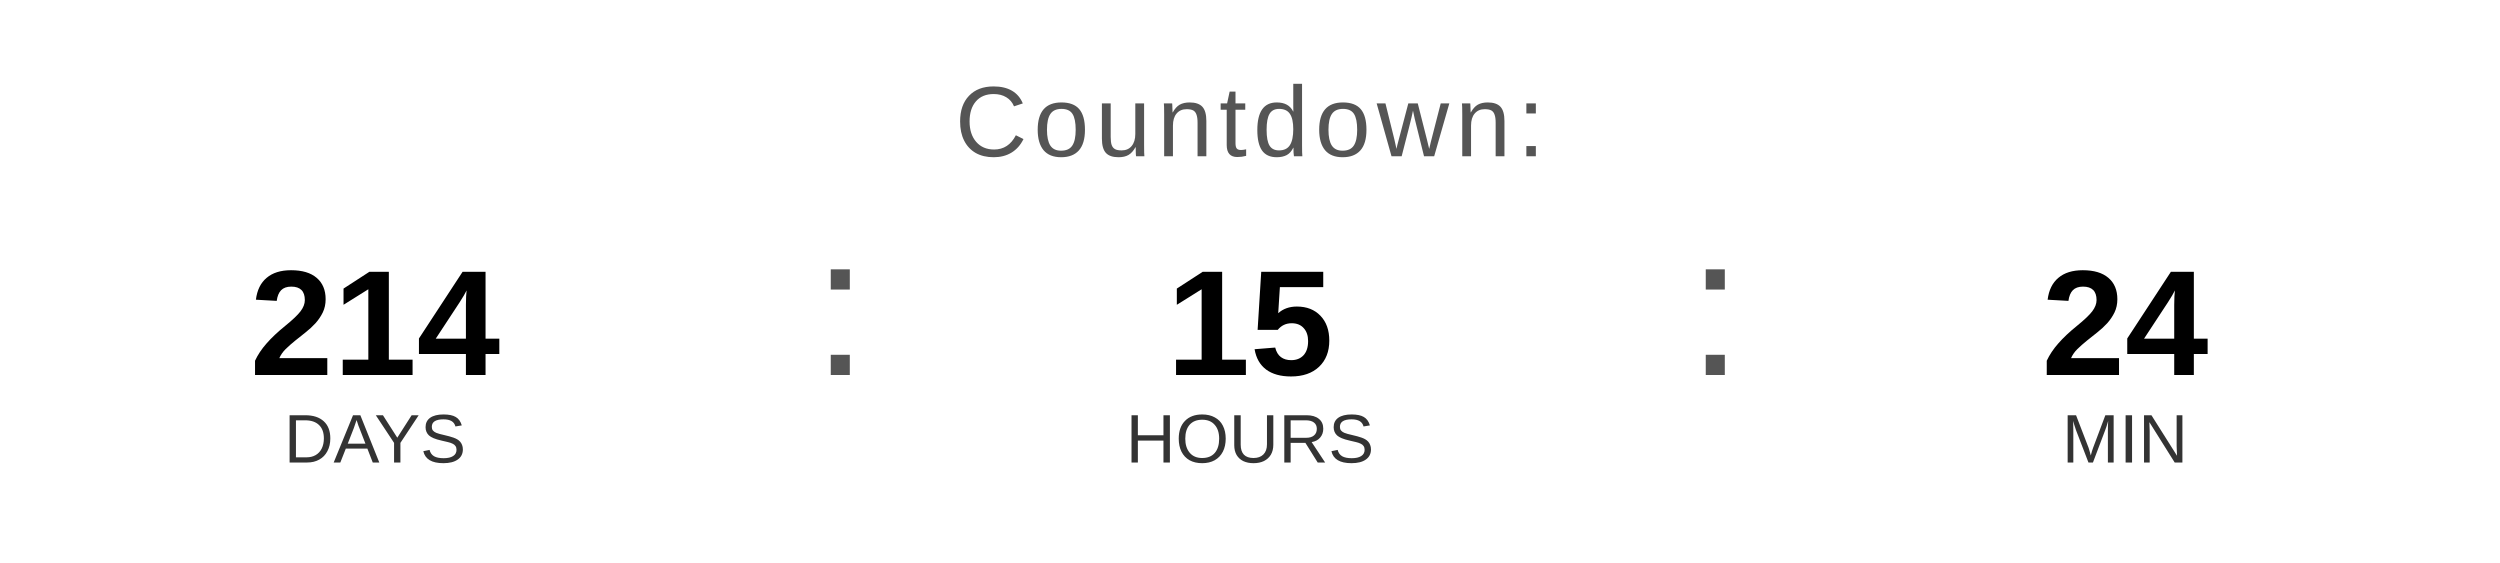
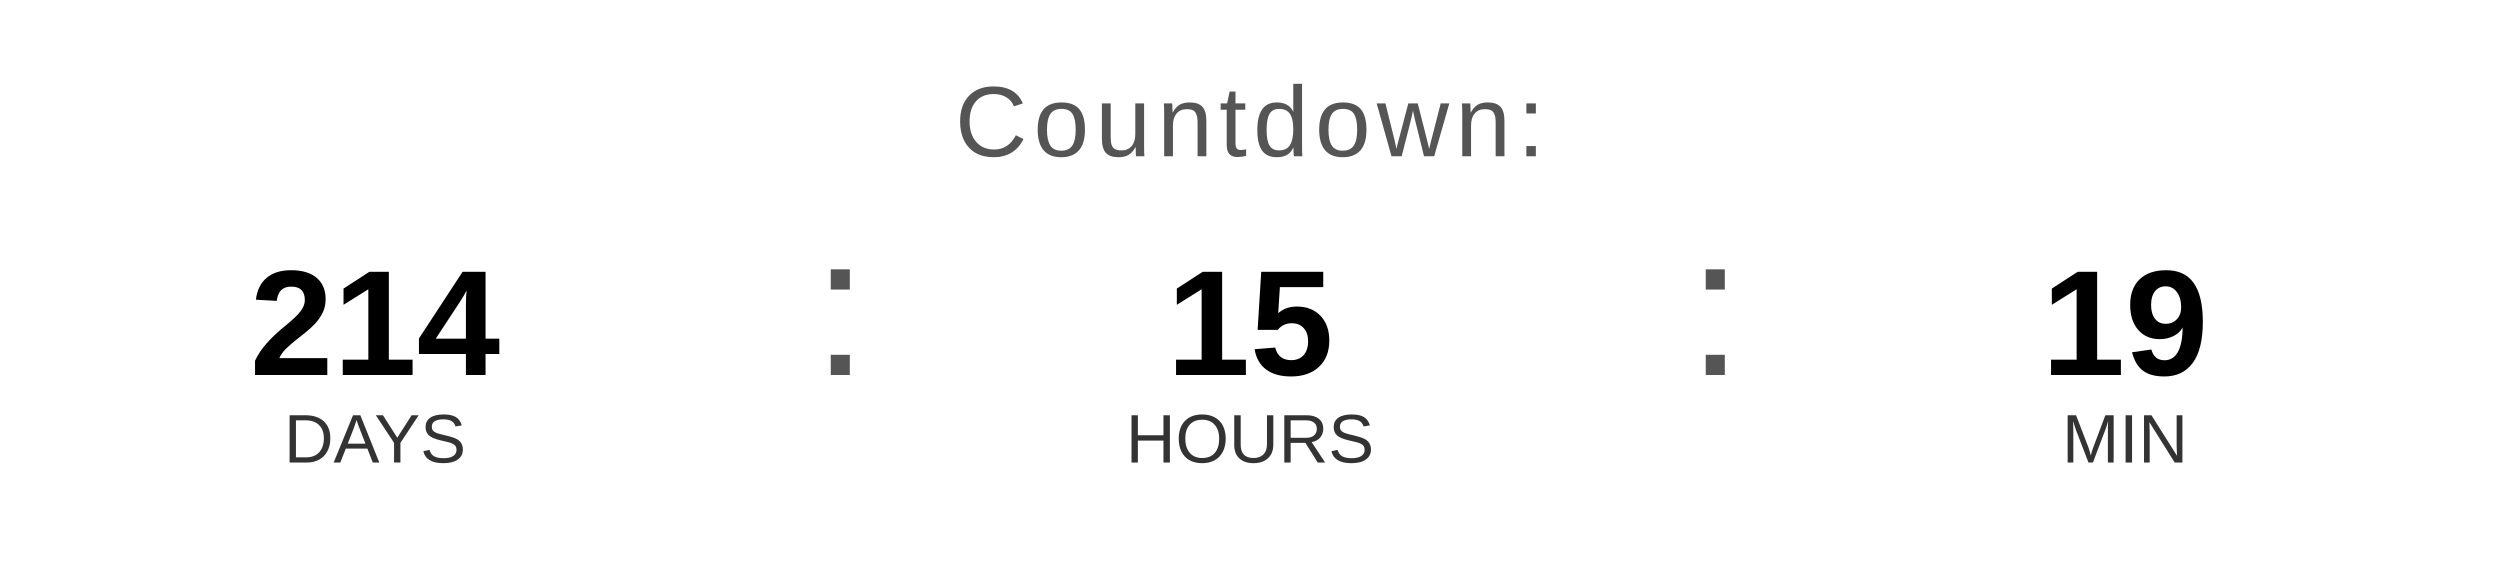
<svg xmlns="http://www.w3.org/2000/svg" width="400" height="90" viewBox="0 0 400 90">
  <text x="200" y="25" font-family="Arial, Helvetica, sans-serif" font-size="16" fill="#555555" text-anchor="middle" letter-spacing="1">
    Countdown:
  </text>
  <text x="60" y="60" font-family="Arial, Helvetica, sans-serif" font-size="24" font-weight="bold" fill="#000000" text-anchor="middle">214</text>
  <text x="60" y="74" font-family="Arial, Helvetica, sans-serif" font-size="11" fill="#333333" text-anchor="middle">DAYS</text>
  <text x="130" y="60" font-family="Arial, sans-serif" font-size="32" fill="#555555">:</text>
  <text x="200" y="60" font-family="Arial, Helvetica, sans-serif" font-size="24" font-weight="bold" fill="#000000" text-anchor="middle">15</text>
  <text x="200" y="74" font-family="Arial, Helvetica, sans-serif" font-size="11" fill="#333333" text-anchor="middle">HOURS</text>
  <text x="270" y="60" font-family="Arial, sans-serif" font-size="32" fill="#555555">:</text>
-   <text x="340" y="60" font-family="Arial, Helvetica, sans-serif" font-size="24" font-weight="bold" fill="#000000" text-anchor="middle">24</text>
+   <text x="340" y="60" font-family="Arial, Helvetica, sans-serif" font-size="24" font-weight="bold" fill="#000000" text-anchor="middle">19</text>
  <text x="340" y="74" font-family="Arial, Helvetica, sans-serif" font-size="11" fill="#333333" text-anchor="middle">MIN</text>
</svg>
